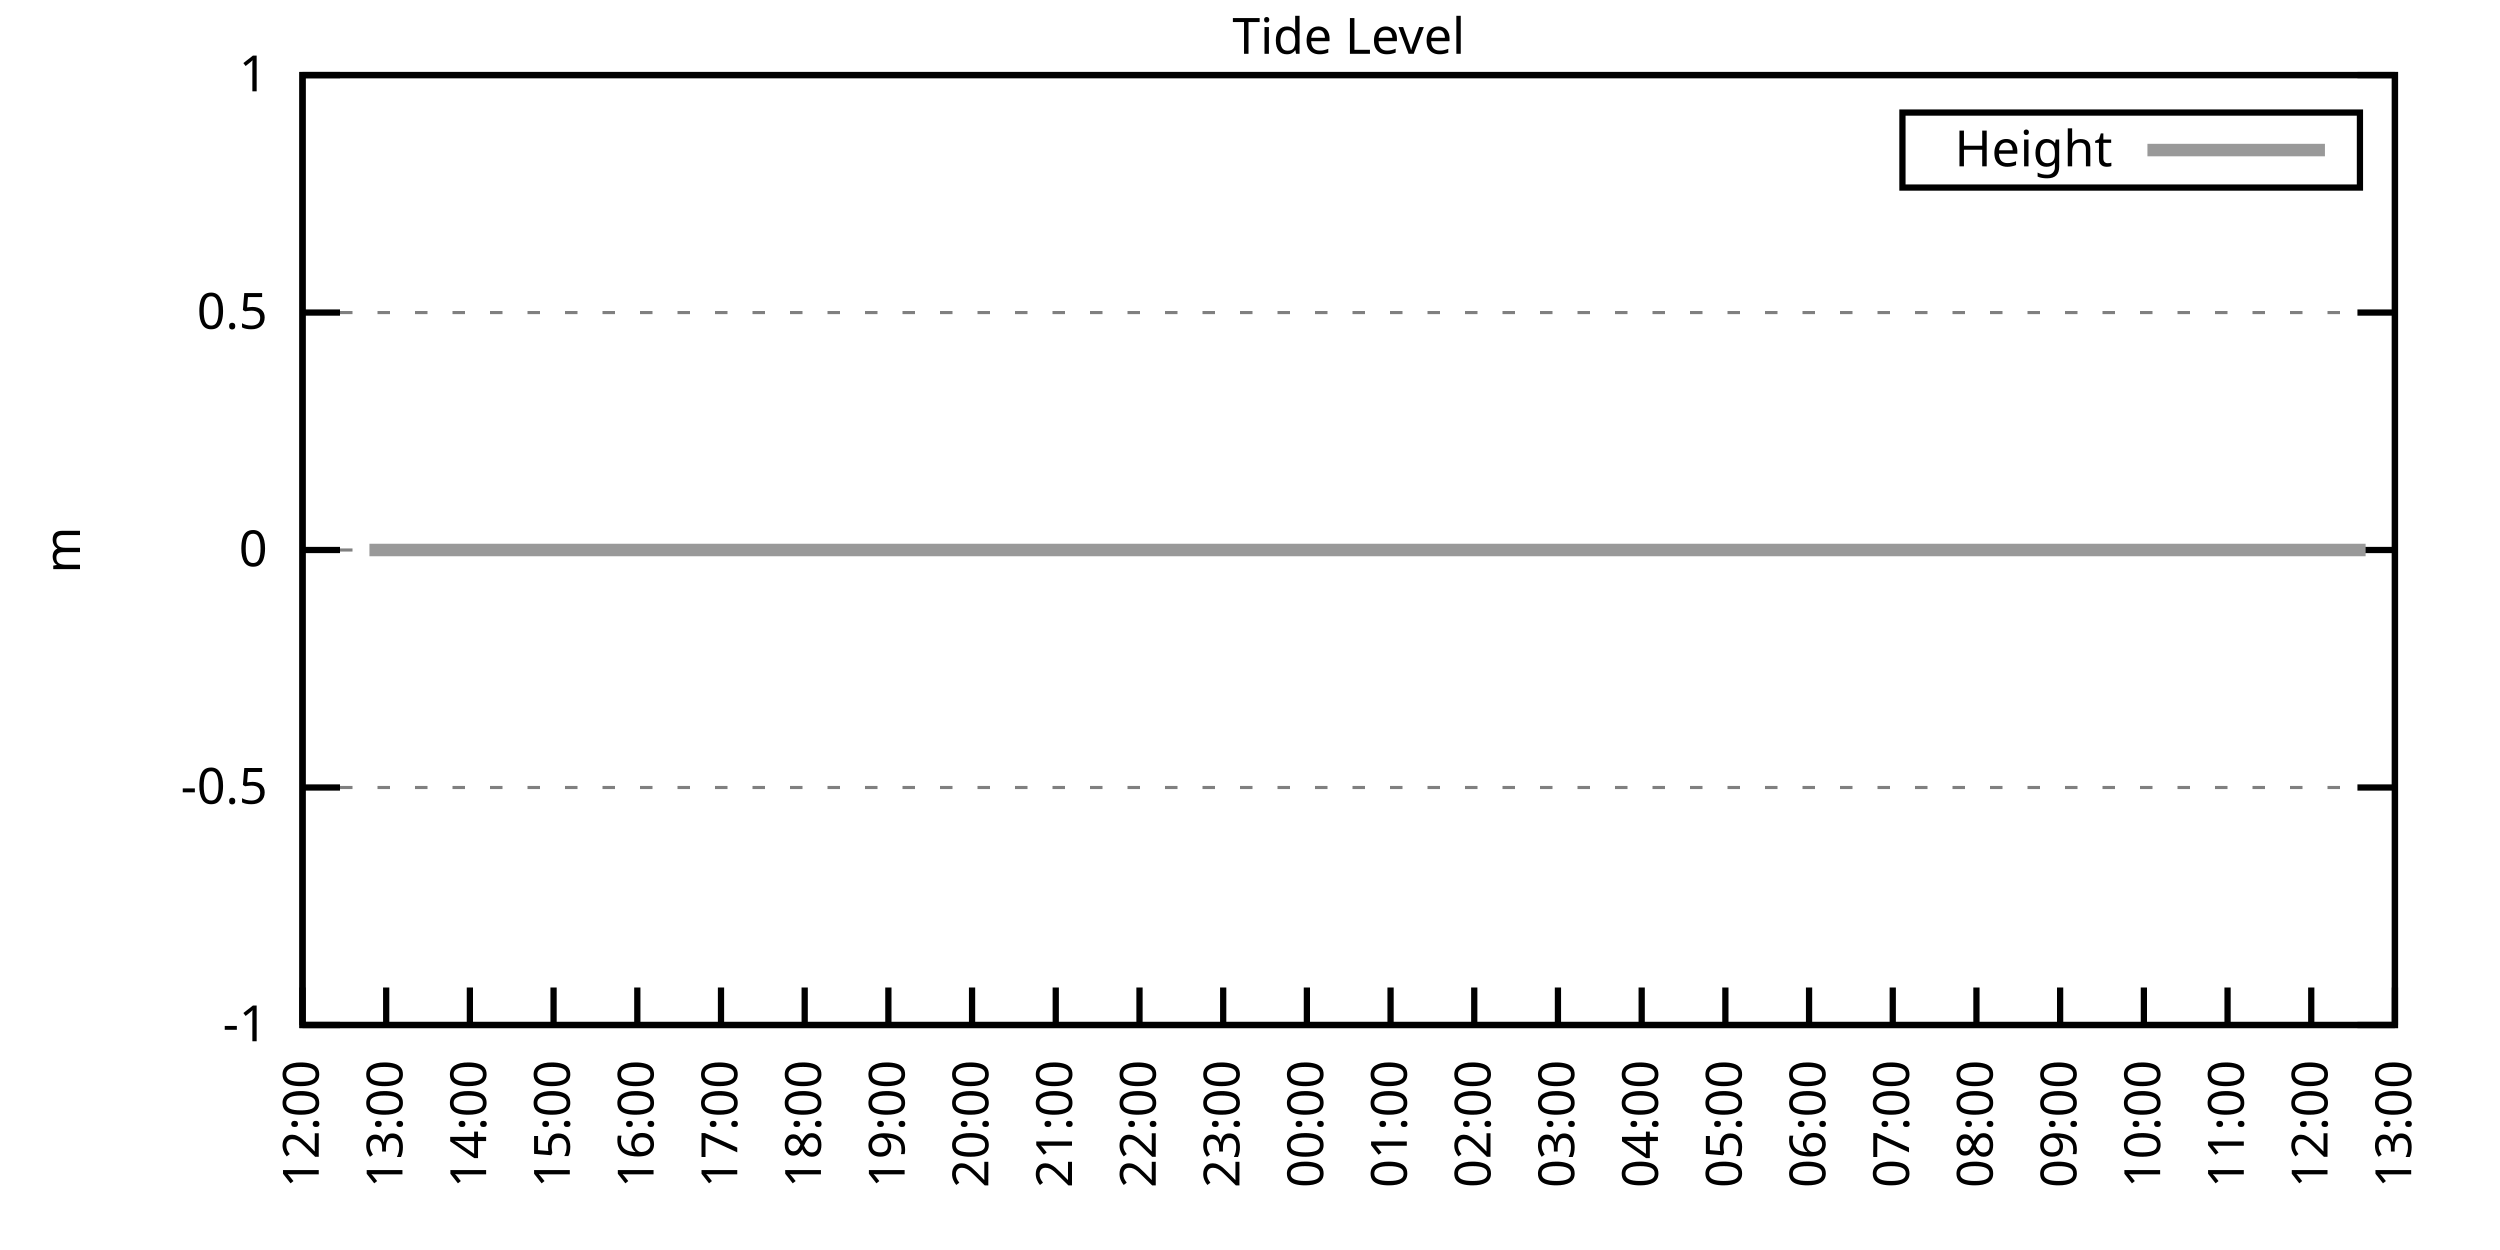
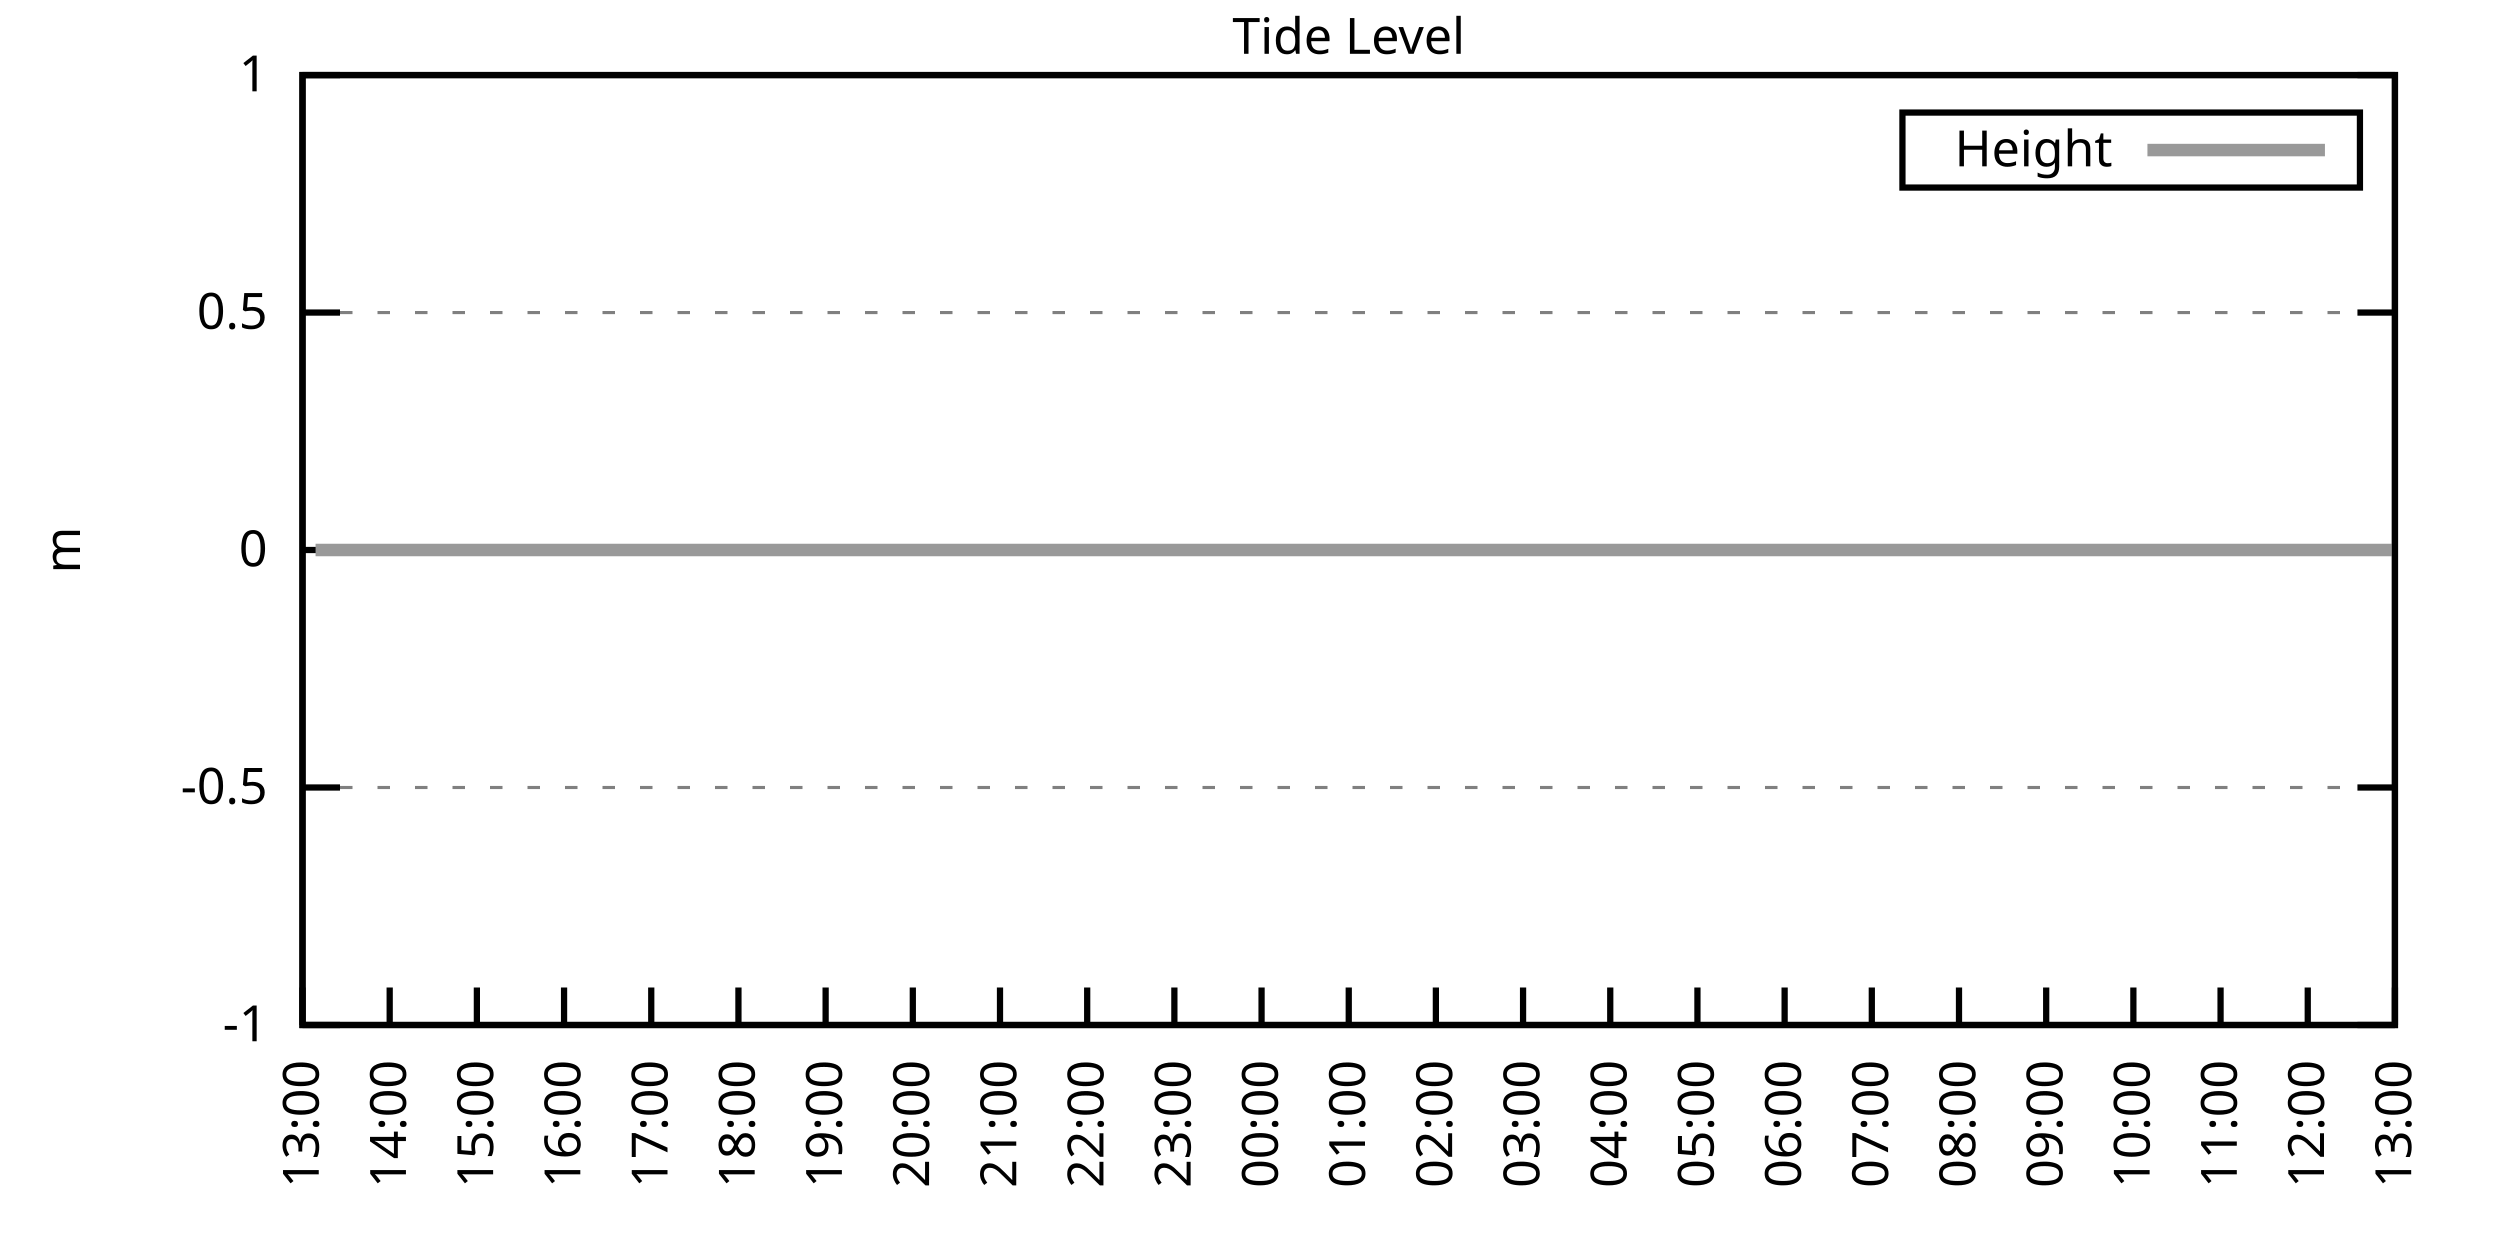
<svg xmlns="http://www.w3.org/2000/svg" xmlns:xlink="http://www.w3.org/1999/xlink" width="400" height="200" viewBox="0 0 400 200">
  <g id="gnuplot_canvas">
    <rect x="0" y="0" width="400" height="200" fill="none" />
    <defs>
      <circle id="gpDot" r="0.5" stroke-width="0.5" stroke="currentColor" />
      <path id="gpPt0" stroke-width="0.333" stroke="currentColor" d="M-1,0 h2 M0,-1 v2" />
      <path id="gpPt1" stroke-width="0.333" stroke="currentColor" d="M-1,-1 L1,1 M1,-1 L-1,1" />
      <path id="gpPt2" stroke-width="0.333" stroke="currentColor" d="M-1,0 L1,0 M0,-1 L0,1 M-1,-1 L1,1 M-1,1 L1,-1" />
      <rect id="gpPt3" stroke-width="0.333" stroke="currentColor" x="-1" y="-1" width="2" height="2" />
      <rect id="gpPt4" stroke-width="0.333" stroke="currentColor" fill="currentColor" x="-1" y="-1" width="2" height="2" />
      <circle id="gpPt5" stroke-width="0.333" stroke="currentColor" cx="0" cy="0" r="1" />
      <use xlink:href="#gpPt5" id="gpPt6" fill="currentColor" stroke="none" />
      <path id="gpPt7" stroke-width="0.333" stroke="currentColor" d="M0,-1.33 L-1.33,0.67 L1.33,0.67 z" />
      <use xlink:href="#gpPt7" id="gpPt8" fill="currentColor" stroke="none" />
      <use xlink:href="#gpPt7" id="gpPt9" stroke="currentColor" transform="rotate(180)" />
      <use xlink:href="#gpPt9" id="gpPt10" fill="currentColor" stroke="none" />
      <use xlink:href="#gpPt3" id="gpPt11" stroke="currentColor" transform="rotate(45)" />
      <use xlink:href="#gpPt11" id="gpPt12" fill="currentColor" stroke="none" />
      <path id="gpPt13" stroke-width="0.333" stroke="currentColor" d="M0,1.330 L1.265,0.411 L0.782,-1.067 L-0.782,-1.076 L-1.265,0.411 z" />
      <use xlink:href="#gpPt13" id="gpPt14" fill="currentColor" stroke="none" />
      <filter id="textbox" filterUnits="objectBoundingBox" x="0" y="0" height="1" width="1">
        <feFlood flood-color="white" flood-opacity="1" result="bgnd" />
        <feComposite in="SourceGraphic" in2="bgnd" operator="atop" />
      </filter>
      <filter id="greybox" filterUnits="objectBoundingBox" x="0" y="0" height="1" width="1">
        <feFlood flood-color="lightgrey" flood-opacity="1" result="grey" />
        <feComposite in="SourceGraphic" in2="grey" operator="atop" />
      </filter>
    </defs>
    <g fill="none" color="white" stroke="currentColor" stroke-width="1.00" stroke-linecap="butt" stroke-linejoin="miter">
</g>
    <g fill="none" color="black" stroke="currentColor" stroke-width="1.00" stroke-linecap="butt" stroke-linejoin="miter">
      <g stroke="none" shape-rendering="crispEdges">
        <polygon fill="rgb(255, 255, 255)" points="48.40,164.00 383.18,164.00 383.18,12.02 48.40,12.02 " />
      </g>
    </g>
    <g fill="none" color="black" stroke="currentColor" stroke-width="1.00" stroke-linecap="butt" stroke-linejoin="miter">
</g>
    <g fill="none" color="black" stroke="black" stroke-width="0.50" stroke-linecap="butt" stroke-linejoin="miter">
</g>
    <g fill="none" color="gray" stroke="currentColor" stroke-width="0.50" stroke-linecap="butt" stroke-linejoin="miter">
      <path stroke="gray" stroke-dasharray="2,4" class="gridline" d="M48.40,164.00 L383.19,164.00  " />
    </g>
    <g fill="none" color="gray" stroke="gray" stroke-width="1.00" stroke-linecap="butt" stroke-linejoin="miter">
</g>
    <g fill="none" color="black" stroke="currentColor" stroke-width="1.00" stroke-linecap="butt" stroke-linejoin="miter">
      <path stroke="black" d="M48.40,164.00 L54.40,164.00 M383.19,164.00 L377.19,164.00  " />
      <g transform="translate(42.80,166.60)" stroke="none" fill="black" font-family="Sans" font-size="8.00" text-anchor="end">
        <text>
          <tspan font-family="Sans">-1</tspan>
        </text>
      </g>
    </g>
    <g fill="none" color="black" stroke="currentColor" stroke-width="1.00" stroke-linecap="butt" stroke-linejoin="miter">
</g>
    <g fill="none" color="black" stroke="black" stroke-width="0.50" stroke-linecap="butt" stroke-linejoin="miter">
</g>
    <g fill="none" color="gray" stroke="currentColor" stroke-width="0.50" stroke-linecap="butt" stroke-linejoin="miter">
      <path stroke="gray" stroke-dasharray="2,4" class="gridline" d="M48.40,126.00 L383.19,126.00  " />
    </g>
    <g fill="none" color="gray" stroke="gray" stroke-width="1.00" stroke-linecap="butt" stroke-linejoin="miter">
</g>
    <g fill="none" color="black" stroke="currentColor" stroke-width="1.00" stroke-linecap="butt" stroke-linejoin="miter">
      <path stroke="black" d="M48.40,126.00 L54.40,126.00 M383.19,126.00 L377.19,126.00  " />
      <g transform="translate(42.80,128.60)" stroke="none" fill="black" font-family="Sans" font-size="8.00" text-anchor="end">
        <text>
          <tspan font-family="Sans">-0.5</tspan>
        </text>
      </g>
    </g>
    <g fill="none" color="black" stroke="currentColor" stroke-width="1.00" stroke-linecap="butt" stroke-linejoin="miter">
</g>
    <g fill="none" color="black" stroke="black" stroke-width="0.50" stroke-linecap="butt" stroke-linejoin="miter">
</g>
    <g fill="none" color="gray" stroke="currentColor" stroke-width="0.50" stroke-linecap="butt" stroke-linejoin="miter">
      <path stroke="gray" stroke-dasharray="2,4" class="gridline" d="M48.40,88.00 L383.19,88.00  " />
    </g>
    <g fill="none" color="gray" stroke="gray" stroke-width="1.00" stroke-linecap="butt" stroke-linejoin="miter">
</g>
    <g fill="none" color="black" stroke="currentColor" stroke-width="1.00" stroke-linecap="butt" stroke-linejoin="miter">
      <path stroke="black" d="M48.40,88.00 L54.40,88.00 M383.19,88.00 L377.19,88.00  " />
      <g transform="translate(42.80,90.60)" stroke="none" fill="black" font-family="Sans" font-size="8.00" text-anchor="end">
        <text>
          <tspan font-family="Sans"> 0</tspan>
        </text>
      </g>
    </g>
    <g fill="none" color="black" stroke="currentColor" stroke-width="1.00" stroke-linecap="butt" stroke-linejoin="miter">
</g>
    <g fill="none" color="black" stroke="black" stroke-width="0.50" stroke-linecap="butt" stroke-linejoin="miter">
</g>
    <g fill="none" color="gray" stroke="currentColor" stroke-width="0.50" stroke-linecap="butt" stroke-linejoin="miter">
      <path stroke="gray" stroke-dasharray="2,4" class="gridline" d="M48.40,50.01 L383.19,50.01  " />
    </g>
    <g fill="none" color="gray" stroke="gray" stroke-width="1.00" stroke-linecap="butt" stroke-linejoin="miter">
</g>
    <g fill="none" color="black" stroke="currentColor" stroke-width="1.00" stroke-linecap="butt" stroke-linejoin="miter">
      <path stroke="black" d="M48.40,50.01 L54.40,50.01 M383.19,50.01 L377.19,50.01  " />
      <g transform="translate(42.80,52.61)" stroke="none" fill="black" font-family="Sans" font-size="8.00" text-anchor="end">
        <text>
          <tspan font-family="Sans"> 0.5</tspan>
        </text>
      </g>
    </g>
    <g fill="none" color="black" stroke="currentColor" stroke-width="1.00" stroke-linecap="butt" stroke-linejoin="miter">
</g>
    <g fill="none" color="black" stroke="black" stroke-width="0.50" stroke-linecap="butt" stroke-linejoin="miter">
</g>
    <g fill="none" color="gray" stroke="currentColor" stroke-width="0.50" stroke-linecap="butt" stroke-linejoin="miter">
      <path stroke="gray" stroke-dasharray="2,4" class="gridline" d="M48.40,12.01 L383.19,12.01  " />
    </g>
    <g fill="none" color="gray" stroke="gray" stroke-width="1.00" stroke-linecap="butt" stroke-linejoin="miter">
</g>
    <g fill="none" color="black" stroke="currentColor" stroke-width="1.00" stroke-linecap="butt" stroke-linejoin="miter">
      <path stroke="black" d="M48.40,12.01 L54.40,12.01 M383.19,12.01 L377.19,12.01  " />
      <g transform="translate(42.80,14.61)" stroke="none" fill="black" font-family="Sans" font-size="8.00" text-anchor="end">
        <text>
          <tspan font-family="Sans"> 1</tspan>
        </text>
      </g>
    </g>
    <g fill="none" color="black" stroke="currentColor" stroke-width="1.00" stroke-linecap="butt" stroke-linejoin="miter">
      <path stroke="black" d="M48.40,164.00 L48.40,158.00  " />
      <g transform="translate(51.00,169.60) rotate(270.00)" stroke="none" fill="black" font-family="Sans" font-size="8.00" text-anchor="end">
        <text>
-           <tspan font-family="Sans">12:00</tspan>
-         </text>
-       </g>
-     </g>
-     <g fill="none" color="black" stroke="currentColor" stroke-width="1.00" stroke-linecap="butt" stroke-linejoin="miter">
-       <path stroke="black" d="M61.79,164.00 L61.79,158.00  " />
-       <g transform="translate(64.39,169.60) rotate(270.00)" stroke="none" fill="black" font-family="Sans" font-size="8.00" text-anchor="end">
-         <text>
          <tspan font-family="Sans">13:00</tspan>
        </text>
      </g>
    </g>
    <g fill="none" color="black" stroke="currentColor" stroke-width="1.00" stroke-linecap="butt" stroke-linejoin="miter">
-       <path stroke="black" d="M75.18,164.00 L75.18,158.00  " />
-       <g transform="translate(77.78,169.60) rotate(270.00)" stroke="none" fill="black" font-family="Sans" font-size="8.00" text-anchor="end">
+       <path stroke="black" d="M62.35,164.00 L62.35,158.00  " />
+       <g transform="translate(64.95,169.60) rotate(270.00)" stroke="none" fill="black" font-family="Sans" font-size="8.00" text-anchor="end">
        <text>
          <tspan font-family="Sans">14:00</tspan>
        </text>
      </g>
    </g>
    <g fill="none" color="black" stroke="currentColor" stroke-width="1.00" stroke-linecap="butt" stroke-linejoin="miter">
-       <path stroke="black" d="M88.57,164.00 L88.57,158.00  " />
-       <g transform="translate(91.17,169.60) rotate(270.00)" stroke="none" fill="black" font-family="Sans" font-size="8.00" text-anchor="end">
+       <path stroke="black" d="M76.30,164.00 L76.30,158.00  " />
+       <g transform="translate(78.90,169.60) rotate(270.00)" stroke="none" fill="black" font-family="Sans" font-size="8.00" text-anchor="end">
        <text>
          <tspan font-family="Sans">15:00</tspan>
        </text>
      </g>
    </g>
    <g fill="none" color="black" stroke="currentColor" stroke-width="1.00" stroke-linecap="butt" stroke-linejoin="miter">
-       <path stroke="black" d="M101.97,164.00 L101.97,158.00  " />
-       <g transform="translate(104.57,169.60) rotate(270.00)" stroke="none" fill="black" font-family="Sans" font-size="8.00" text-anchor="end">
+       <path stroke="black" d="M90.25,164.00 L90.25,158.00  " />
+       <g transform="translate(92.85,169.60) rotate(270.00)" stroke="none" fill="black" font-family="Sans" font-size="8.00" text-anchor="end">
        <text>
          <tspan font-family="Sans">16:00</tspan>
        </text>
      </g>
    </g>
    <g fill="none" color="black" stroke="currentColor" stroke-width="1.00" stroke-linecap="butt" stroke-linejoin="miter">
-       <path stroke="black" d="M115.36,164.00 L115.36,158.00  " />
-       <g transform="translate(117.96,169.60) rotate(270.00)" stroke="none" fill="black" font-family="Sans" font-size="8.00" text-anchor="end">
+       <path stroke="black" d="M104.20,164.00 L104.20,158.00  " />
+       <g transform="translate(106.80,169.60) rotate(270.00)" stroke="none" fill="black" font-family="Sans" font-size="8.00" text-anchor="end">
        <text>
          <tspan font-family="Sans">17:00</tspan>
        </text>
      </g>
    </g>
    <g fill="none" color="black" stroke="currentColor" stroke-width="1.00" stroke-linecap="butt" stroke-linejoin="miter">
-       <path stroke="black" d="M128.75,164.00 L128.75,158.00  " />
-       <g transform="translate(131.35,169.60) rotate(270.00)" stroke="none" fill="black" font-family="Sans" font-size="8.00" text-anchor="end">
+       <path stroke="black" d="M118.15,164.00 L118.15,158.00  " />
+       <g transform="translate(120.75,169.60) rotate(270.00)" stroke="none" fill="black" font-family="Sans" font-size="8.00" text-anchor="end">
        <text>
          <tspan font-family="Sans">18:00</tspan>
        </text>
      </g>
    </g>
    <g fill="none" color="black" stroke="currentColor" stroke-width="1.00" stroke-linecap="butt" stroke-linejoin="miter">
-       <path stroke="black" d="M142.14,164.00 L142.14,158.00  " />
-       <g transform="translate(144.74,169.60) rotate(270.00)" stroke="none" fill="black" font-family="Sans" font-size="8.00" text-anchor="end">
+       <path stroke="black" d="M132.10,164.00 L132.10,158.00  " />
+       <g transform="translate(134.70,169.60) rotate(270.00)" stroke="none" fill="black" font-family="Sans" font-size="8.00" text-anchor="end">
        <text>
          <tspan font-family="Sans">19:00</tspan>
        </text>
      </g>
    </g>
    <g fill="none" color="black" stroke="currentColor" stroke-width="1.00" stroke-linecap="butt" stroke-linejoin="miter">
-       <path stroke="black" d="M155.53,164.00 L155.53,158.00  " />
-       <g transform="translate(158.13,169.60) rotate(270.00)" stroke="none" fill="black" font-family="Sans" font-size="8.00" text-anchor="end">
+       <path stroke="black" d="M146.05,164.00 L146.05,158.00  " />
+       <g transform="translate(148.65,169.60) rotate(270.00)" stroke="none" fill="black" font-family="Sans" font-size="8.00" text-anchor="end">
        <text>
          <tspan font-family="Sans">20:00</tspan>
        </text>
      </g>
    </g>
    <g fill="none" color="black" stroke="currentColor" stroke-width="1.00" stroke-linecap="butt" stroke-linejoin="miter">
-       <path stroke="black" d="M168.92,164.00 L168.92,158.00  " />
-       <g transform="translate(171.52,169.60) rotate(270.00)" stroke="none" fill="black" font-family="Sans" font-size="8.00" text-anchor="end">
+       <path stroke="black" d="M160.00,164.00 L160.00,158.00  " />
+       <g transform="translate(162.60,169.60) rotate(270.00)" stroke="none" fill="black" font-family="Sans" font-size="8.00" text-anchor="end">
        <text>
          <tspan font-family="Sans">21:00</tspan>
        </text>
      </g>
    </g>
    <g fill="none" color="black" stroke="currentColor" stroke-width="1.00" stroke-linecap="butt" stroke-linejoin="miter">
-       <path stroke="black" d="M182.32,164.00 L182.32,158.00  " />
-       <g transform="translate(184.92,169.60) rotate(270.00)" stroke="none" fill="black" font-family="Sans" font-size="8.00" text-anchor="end">
+       <path stroke="black" d="M173.95,164.00 L173.95,158.00  " />
+       <g transform="translate(176.55,169.60) rotate(270.00)" stroke="none" fill="black" font-family="Sans" font-size="8.00" text-anchor="end">
        <text>
          <tspan font-family="Sans">22:00</tspan>
        </text>
      </g>
    </g>
    <g fill="none" color="black" stroke="currentColor" stroke-width="1.00" stroke-linecap="butt" stroke-linejoin="miter">
-       <path stroke="black" d="M195.71,164.00 L195.71,158.00  " />
-       <g transform="translate(198.31,169.60) rotate(270.00)" stroke="none" fill="black" font-family="Sans" font-size="8.00" text-anchor="end">
+       <path stroke="black" d="M187.90,164.00 L187.90,158.00  " />
+       <g transform="translate(190.50,169.60) rotate(270.00)" stroke="none" fill="black" font-family="Sans" font-size="8.00" text-anchor="end">
        <text>
          <tspan font-family="Sans">23:00</tspan>
        </text>
      </g>
    </g>
    <g fill="none" color="black" stroke="currentColor" stroke-width="1.00" stroke-linecap="butt" stroke-linejoin="miter">
-       <path stroke="black" d="M209.10,164.00 L209.10,158.00  " />
-       <g transform="translate(211.70,169.60) rotate(270.00)" stroke="none" fill="black" font-family="Sans" font-size="8.00" text-anchor="end">
+       <path stroke="black" d="M201.85,164.00 L201.85,158.00  " />
+       <g transform="translate(204.45,169.60) rotate(270.00)" stroke="none" fill="black" font-family="Sans" font-size="8.00" text-anchor="end">
        <text>
          <tspan font-family="Sans">00:00</tspan>
        </text>
      </g>
    </g>
    <g fill="none" color="black" stroke="currentColor" stroke-width="1.00" stroke-linecap="butt" stroke-linejoin="miter">
-       <path stroke="black" d="M222.49,164.00 L222.49,158.00  " />
-       <g transform="translate(225.09,169.60) rotate(270.00)" stroke="none" fill="black" font-family="Sans" font-size="8.00" text-anchor="end">
+       <path stroke="black" d="M215.80,164.00 L215.80,158.00  " />
+       <g transform="translate(218.40,169.60) rotate(270.00)" stroke="none" fill="black" font-family="Sans" font-size="8.00" text-anchor="end">
        <text>
          <tspan font-family="Sans">01:00</tspan>
        </text>
      </g>
    </g>
    <g fill="none" color="black" stroke="currentColor" stroke-width="1.00" stroke-linecap="butt" stroke-linejoin="miter">
-       <path stroke="black" d="M235.88,164.00 L235.88,158.00  " />
-       <g transform="translate(238.48,169.60) rotate(270.00)" stroke="none" fill="black" font-family="Sans" font-size="8.00" text-anchor="end">
+       <path stroke="black" d="M229.74,164.00 L229.74,158.00  " />
+       <g transform="translate(232.34,169.60) rotate(270.00)" stroke="none" fill="black" font-family="Sans" font-size="8.00" text-anchor="end">
        <text>
          <tspan font-family="Sans">02:00</tspan>
        </text>
      </g>
    </g>
    <g fill="none" color="black" stroke="currentColor" stroke-width="1.00" stroke-linecap="butt" stroke-linejoin="miter">
-       <path stroke="black" d="M249.27,164.00 L249.27,158.00  " />
-       <g transform="translate(251.87,169.60) rotate(270.00)" stroke="none" fill="black" font-family="Sans" font-size="8.00" text-anchor="end">
+       <path stroke="black" d="M243.69,164.00 L243.69,158.00  " />
+       <g transform="translate(246.29,169.60) rotate(270.00)" stroke="none" fill="black" font-family="Sans" font-size="8.00" text-anchor="end">
        <text>
          <tspan font-family="Sans">03:00</tspan>
        </text>
      </g>
    </g>
    <g fill="none" color="black" stroke="currentColor" stroke-width="1.00" stroke-linecap="butt" stroke-linejoin="miter">
-       <path stroke="black" d="M262.67,164.00 L262.67,158.00  " />
-       <g transform="translate(265.27,169.60) rotate(270.00)" stroke="none" fill="black" font-family="Sans" font-size="8.00" text-anchor="end">
+       <path stroke="black" d="M257.64,164.00 L257.64,158.00  " />
+       <g transform="translate(260.24,169.60) rotate(270.00)" stroke="none" fill="black" font-family="Sans" font-size="8.00" text-anchor="end">
        <text>
          <tspan font-family="Sans">04:00</tspan>
        </text>
      </g>
    </g>
    <g fill="none" color="black" stroke="currentColor" stroke-width="1.00" stroke-linecap="butt" stroke-linejoin="miter">
-       <path stroke="black" d="M276.06,164.00 L276.06,158.00  " />
-       <g transform="translate(278.66,169.60) rotate(270.00)" stroke="none" fill="black" font-family="Sans" font-size="8.00" text-anchor="end">
+       <path stroke="black" d="M271.59,164.00 L271.59,158.00  " />
+       <g transform="translate(274.19,169.60) rotate(270.00)" stroke="none" fill="black" font-family="Sans" font-size="8.00" text-anchor="end">
        <text>
          <tspan font-family="Sans">05:00</tspan>
        </text>
      </g>
    </g>
    <g fill="none" color="black" stroke="currentColor" stroke-width="1.00" stroke-linecap="butt" stroke-linejoin="miter">
-       <path stroke="black" d="M289.45,164.00 L289.45,158.00  " />
-       <g transform="translate(292.05,169.60) rotate(270.00)" stroke="none" fill="black" font-family="Sans" font-size="8.00" text-anchor="end">
+       <path stroke="black" d="M285.54,164.00 L285.54,158.00  " />
+       <g transform="translate(288.14,169.60) rotate(270.00)" stroke="none" fill="black" font-family="Sans" font-size="8.00" text-anchor="end">
        <text>
          <tspan font-family="Sans">06:00</tspan>
        </text>
      </g>
    </g>
    <g fill="none" color="black" stroke="currentColor" stroke-width="1.00" stroke-linecap="butt" stroke-linejoin="miter">
-       <path stroke="black" d="M302.84,164.00 L302.84,158.00  " />
-       <g transform="translate(305.44,169.60) rotate(270.00)" stroke="none" fill="black" font-family="Sans" font-size="8.00" text-anchor="end">
+       <path stroke="black" d="M299.49,164.00 L299.49,158.00  " />
+       <g transform="translate(302.09,169.60) rotate(270.00)" stroke="none" fill="black" font-family="Sans" font-size="8.00" text-anchor="end">
        <text>
          <tspan font-family="Sans">07:00</tspan>
        </text>
      </g>
    </g>
    <g fill="none" color="black" stroke="currentColor" stroke-width="1.00" stroke-linecap="butt" stroke-linejoin="miter">
-       <path stroke="black" d="M316.23,164.00 L316.23,158.00  " />
-       <g transform="translate(318.83,169.60) rotate(270.00)" stroke="none" fill="black" font-family="Sans" font-size="8.00" text-anchor="end">
+       <path stroke="black" d="M313.44,164.00 L313.44,158.00  " />
+       <g transform="translate(316.04,169.60) rotate(270.00)" stroke="none" fill="black" font-family="Sans" font-size="8.00" text-anchor="end">
        <text>
          <tspan font-family="Sans">08:00</tspan>
        </text>
      </g>
    </g>
    <g fill="none" color="black" stroke="currentColor" stroke-width="1.00" stroke-linecap="butt" stroke-linejoin="miter">
-       <path stroke="black" d="M329.62,164.00 L329.62,158.00  " />
-       <g transform="translate(332.22,169.60) rotate(270.00)" stroke="none" fill="black" font-family="Sans" font-size="8.00" text-anchor="end">
+       <path stroke="black" d="M327.39,164.00 L327.39,158.00  " />
+       <g transform="translate(329.99,169.60) rotate(270.00)" stroke="none" fill="black" font-family="Sans" font-size="8.00" text-anchor="end">
        <text>
          <tspan font-family="Sans">09:00</tspan>
        </text>
      </g>
    </g>
    <g fill="none" color="black" stroke="currentColor" stroke-width="1.00" stroke-linecap="butt" stroke-linejoin="miter">
-       <path stroke="black" d="M343.02,164.00 L343.02,158.00  " />
-       <g transform="translate(345.62,169.60) rotate(270.00)" stroke="none" fill="black" font-family="Sans" font-size="8.00" text-anchor="end">
+       <path stroke="black" d="M341.34,164.00 L341.34,158.00  " />
+       <g transform="translate(343.94,169.60) rotate(270.00)" stroke="none" fill="black" font-family="Sans" font-size="8.00" text-anchor="end">
        <text>
          <tspan font-family="Sans">10:00</tspan>
        </text>
      </g>
    </g>
    <g fill="none" color="black" stroke="currentColor" stroke-width="1.00" stroke-linecap="butt" stroke-linejoin="miter">
-       <path stroke="black" d="M356.41,164.00 L356.41,158.00  " />
-       <g transform="translate(359.01,169.60) rotate(270.00)" stroke="none" fill="black" font-family="Sans" font-size="8.00" text-anchor="end">
+       <path stroke="black" d="M355.29,164.00 L355.29,158.00  " />
+       <g transform="translate(357.89,169.60) rotate(270.00)" stroke="none" fill="black" font-family="Sans" font-size="8.00" text-anchor="end">
        <text>
          <tspan font-family="Sans">11:00</tspan>
        </text>
      </g>
    </g>
    <g fill="none" color="black" stroke="currentColor" stroke-width="1.00" stroke-linecap="butt" stroke-linejoin="miter">
-       <path stroke="black" d="M369.80,164.00 L369.80,158.00  " />
-       <g transform="translate(372.40,169.60) rotate(270.00)" stroke="none" fill="black" font-family="Sans" font-size="8.00" text-anchor="end">
+       <path stroke="black" d="M369.24,164.00 L369.24,158.00  " />
+       <g transform="translate(371.84,169.60) rotate(270.00)" stroke="none" fill="black" font-family="Sans" font-size="8.00" text-anchor="end">
        <text>
          <tspan font-family="Sans">12:00</tspan>
        </text>
      </g>
    </g>
    <g fill="none" color="black" stroke="currentColor" stroke-width="1.00" stroke-linecap="butt" stroke-linejoin="miter">
      <path stroke="black" d="M383.19,164.00 L383.19,158.00  " />
      <g transform="translate(385.79,169.60) rotate(270.00)" stroke="none" fill="black" font-family="Sans" font-size="8.00" text-anchor="end">
        <text>
          <tspan font-family="Sans">13:00</tspan>
        </text>
      </g>
    </g>
    <g fill="none" color="black" stroke="currentColor" stroke-width="1.00" stroke-linecap="butt" stroke-linejoin="miter">
</g>
    <g fill="none" color="black" stroke="currentColor" stroke-width="1.00" stroke-linecap="butt" stroke-linejoin="miter">
      <path stroke="black" d="M48.40,12.01 L48.40,164.00 L383.19,164.00 L383.19,12.01 L48.40,12.01 Z  " />
    </g>
    <g fill="none" color="black" stroke="currentColor" stroke-width="1.00" stroke-linecap="butt" stroke-linejoin="miter">
</g>
    <g fill="none" color="black" stroke="currentColor" stroke-width="1.00" stroke-linecap="butt" stroke-linejoin="miter">
      <path stroke="black" d="M304.39,30.01 L304.39,18.01 L377.59,18.01 L377.59,30.01 L304.39,30.01 Z  " />
    </g>
    <g id="Tide_level_plot_1">
      <g fill="none" color="white" stroke="black" stroke-width="2.00" stroke-linecap="butt" stroke-linejoin="miter">
</g>
      <g fill="none" color="black" stroke="currentColor" stroke-width="2.00" stroke-linecap="butt" stroke-linejoin="miter">
        <g transform="translate(337.99,26.61)" stroke="none" fill="black" font-family="Sans" font-size="8.00" text-anchor="end">
          <text>
            <tspan font-family="Sans">Height</tspan>
          </text>
        </g>
      </g>
      <g fill="none" color="black" stroke="currentColor" stroke-width="2.00" stroke-linecap="butt" stroke-linejoin="miter">
-         <path stroke="rgb(153, 153, 153)" d="M343.59,24.01 L371.99,24.01 M59.11,88.00 L61.35,88.00 L63.80,88.00 L65.81,88.00 L68.04,88.00 L70.05,88.00   L72.28,88.00 L74.74,88.00 L77.19,88.00 L78.98,88.00 L81.43,88.00 L83.66,88.00 L86.12,88.00 L88.35,88.00   L90.14,88.00 L92.82,88.00 L94.60,88.00 L97.06,88.00 L99.51,88.00 L101.30,88.00 L103.75,88.00 L106.21,88.00   L108.44,88.00 L110.45,88.00 L112.46,88.00 L114.91,88.00 L116.92,88.00 L119.38,88.00 L121.61,88.00 L124.06,88.00   L126.29,88.00 L128.30,88.00 L130.76,88.00 L132.54,88.00 L135.00,88.00 L137.01,88.00 L139.46,88.00 L141.92,88.00   L143.93,88.00 L146.16,88.00 L148.39,88.00 L150.62,88.00 L153.08,88.00 L155.09,88.00 L157.32,88.00 L159.55,88.00   L161.78,88.00 L164.01,88.00 L166.47,88.00 L168.70,88.00 L170.71,88.00 L173.17,88.00 L175.17,88.00 L177.63,88.00   L179.64,88.00 L181.65,88.00 L184.32,88.00 L186.56,88.00 L188.34,88.00 L191.02,88.00 L193.03,88.00 L195.26,88.00   L197.49,88.00 L199.95,88.00 L202.18,88.00 L203.97,88.00 L206.42,88.00 L208.65,88.00 L210.88,88.00 L213.12,88.00   L215.13,88.00 L217.80,88.00 L219.81,88.00 L221.82,88.00 L224.28,88.00 L226.51,88.00 L228.74,88.00 L230.97,88.00   L233.20,88.00 L235.44,88.00 L237.67,88.00 L239.90,88.00 L242.13,88.00 L244.14,88.00 L246.37,88.00 L248.60,88.00   L251.28,88.00 L253.29,88.00 L255.52,88.00 L257.98,88.00 L259.76,88.00 L262.44,88.00 L264.45,88.00 L266.91,88.00   L268.92,88.00 L271.37,88.00 L273.38,88.00 L275.61,88.00 L277.84,88.00 L280.30,88.00 L282.31,88.00 L284.76,88.00   L286.77,88.00 L289.23,88.00 L291.01,88.00 L293.47,88.00 L295.92,88.00 L298.15,88.00 L299.94,88.00 L302.39,88.00   L304.63,88.00 L306.86,88.00 L309.09,88.00 L311.32,88.00 L313.55,88.00 L315.56,88.00 L318.24,88.00 L320.25,88.00   L322.48,88.00 L324.49,88.00 L326.72,88.00 L329.18,88.00 L331.19,88.00 L333.86,88.00 L336.10,88.00 L337.88,88.00   L340.34,88.00 L342.57,88.00 L345.02,88.00 L347.03,88.00 L349.26,88.00 L351.50,88.00 L353.95,88.00 L356.18,88.00   L357.97,88.00 L360.42,88.00 L362.88,88.00 L364.89,88.00 L367.12,88.00 L369.35,88.00 L371.81,88.00 L374.04,88.00   L376.05,88.00 L378.50,88.00  " />
+         <path stroke="rgb(153, 153, 153)" d="M343.59,24.01 L371.99,24.01 M50.49,88.00 L52.58,88.00 L54.91,88.00 L57.00,88.00 L59.33,88.00 L61.88,88.00   L64.44,88.00 L66.30,88.00 L68.86,88.00 L71.18,88.00 L73.74,88.00 L76.07,88.00 L77.93,88.00 L80.72,88.00   L82.58,88.00 L85.13,88.00 L87.69,88.00 L89.55,88.00 L92.11,88.00 L94.67,88.00 L96.99,88.00 L99.08,88.00   L101.18,88.00 L103.73,88.00 L105.83,88.00 L108.38,88.00 L110.71,88.00 L113.27,88.00 L115.59,88.00 L117.68,88.00   L120.24,88.00 L122.10,88.00 L124.66,88.00 L126.75,88.00 L129.31,88.00 L131.87,88.00 L133.96,88.00 L136.28,88.00   L138.61,88.00 L140.93,88.00 L143.49,88.00 L145.58,88.00 L147.91,88.00 L150.23,88.00 L152.56,88.00 L154.88,88.00   L157.44,88.00 L159.76,88.00 L161.86,88.00 L164.41,88.00 L166.51,88.00 L169.06,88.00 L171.16,88.00 L173.25,88.00   L176.04,88.00 L178.36,88.00 L180.22,88.00 L183.01,88.00 L185.11,88.00 L187.43,88.00 L189.76,88.00 L192.31,88.00   L194.64,88.00 L196.50,88.00 L199.06,88.00 L201.38,88.00 L203.71,88.00 L206.03,88.00 L208.12,88.00 L210.91,88.00   L213.01,88.00 L215.10,88.00 L217.65,88.00 L219.98,88.00 L222.30,88.00 L224.63,88.00 L226.95,88.00 L229.28,88.00   L231.60,88.00 L233.93,88.00 L236.25,88.00 L238.35,88.00 L240.67,88.00 L243.00,88.00 L245.79,88.00 L247.88,88.00   L250.20,88.00 L252.76,88.00 L254.62,88.00 L257.41,88.00 L259.50,88.00 L262.06,88.00 L264.15,88.00 L266.71,88.00   L268.80,88.00 L271.13,88.00 L273.45,88.00 L276.01,88.00 L278.10,88.00 L280.66,88.00 L282.75,88.00 L285.31,88.00   L287.17,88.00 L289.73,88.00 L292.29,88.00 L294.61,88.00 L296.47,88.00 L299.03,88.00 L301.35,88.00 L303.68,88.00   L306.00,88.00 L308.33,88.00 L310.65,88.00 L312.74,88.00 L315.53,88.00 L317.63,88.00 L319.95,88.00 L322.04,88.00   L324.37,88.00 L326.93,88.00 L329.02,88.00 L331.81,88.00 L334.13,88.00 L335.99,88.00 L338.55,88.00 L340.88,88.00   L343.43,88.00 L345.53,88.00 L347.85,88.00 L350.18,88.00 L352.73,88.00 L355.06,88.00 L356.92,88.00 L359.48,88.00   L362.03,88.00 L364.13,88.00 L366.45,88.00 L368.78,88.00 L371.33,88.00 L373.66,88.00 L375.75,88.00 L378.31,88.00   L380.40,88.00 L382.96,88.00  " />
      </g>
    </g>
    <g fill="none" color="black" stroke="currentColor" stroke-width="2.00" stroke-linecap="butt" stroke-linejoin="miter">
</g>
    <g fill="none" color="black" stroke="black" stroke-width="1.00" stroke-linecap="butt" stroke-linejoin="miter">
</g>
    <g fill="none" color="black" stroke="currentColor" stroke-width="1.00" stroke-linecap="butt" stroke-linejoin="miter">
      <path stroke="black" d="M48.40,12.01 L48.40,164.00 L383.19,164.00 L383.19,12.01 L48.40,12.01 Z  " />
      <g transform="translate(12.80,88.01) rotate(270.00)" stroke="none" fill="black" font-family="Sans" font-size="8.00" text-anchor="middle">
        <text>
          <tspan font-family="Sans">m</tspan>
        </text>
      </g>
    </g>
    <g fill="none" color="black" stroke="currentColor" stroke-width="1.00" stroke-linecap="butt" stroke-linejoin="miter">
</g>
    <g fill="none" color="black" stroke="currentColor" stroke-width="1.00" stroke-linecap="butt" stroke-linejoin="miter">
      <g transform="translate(215.79,8.61)" stroke="none" fill="black" font-family="Sans" font-size="8.00" text-anchor="middle">
        <text>
          <tspan font-family="Sans">Tide Level</tspan>
        </text>
      </g>
    </g>
    <g fill="none" color="black" stroke="currentColor" stroke-width="1.00" stroke-linecap="butt" stroke-linejoin="miter">
</g>
  </g>
</svg>
